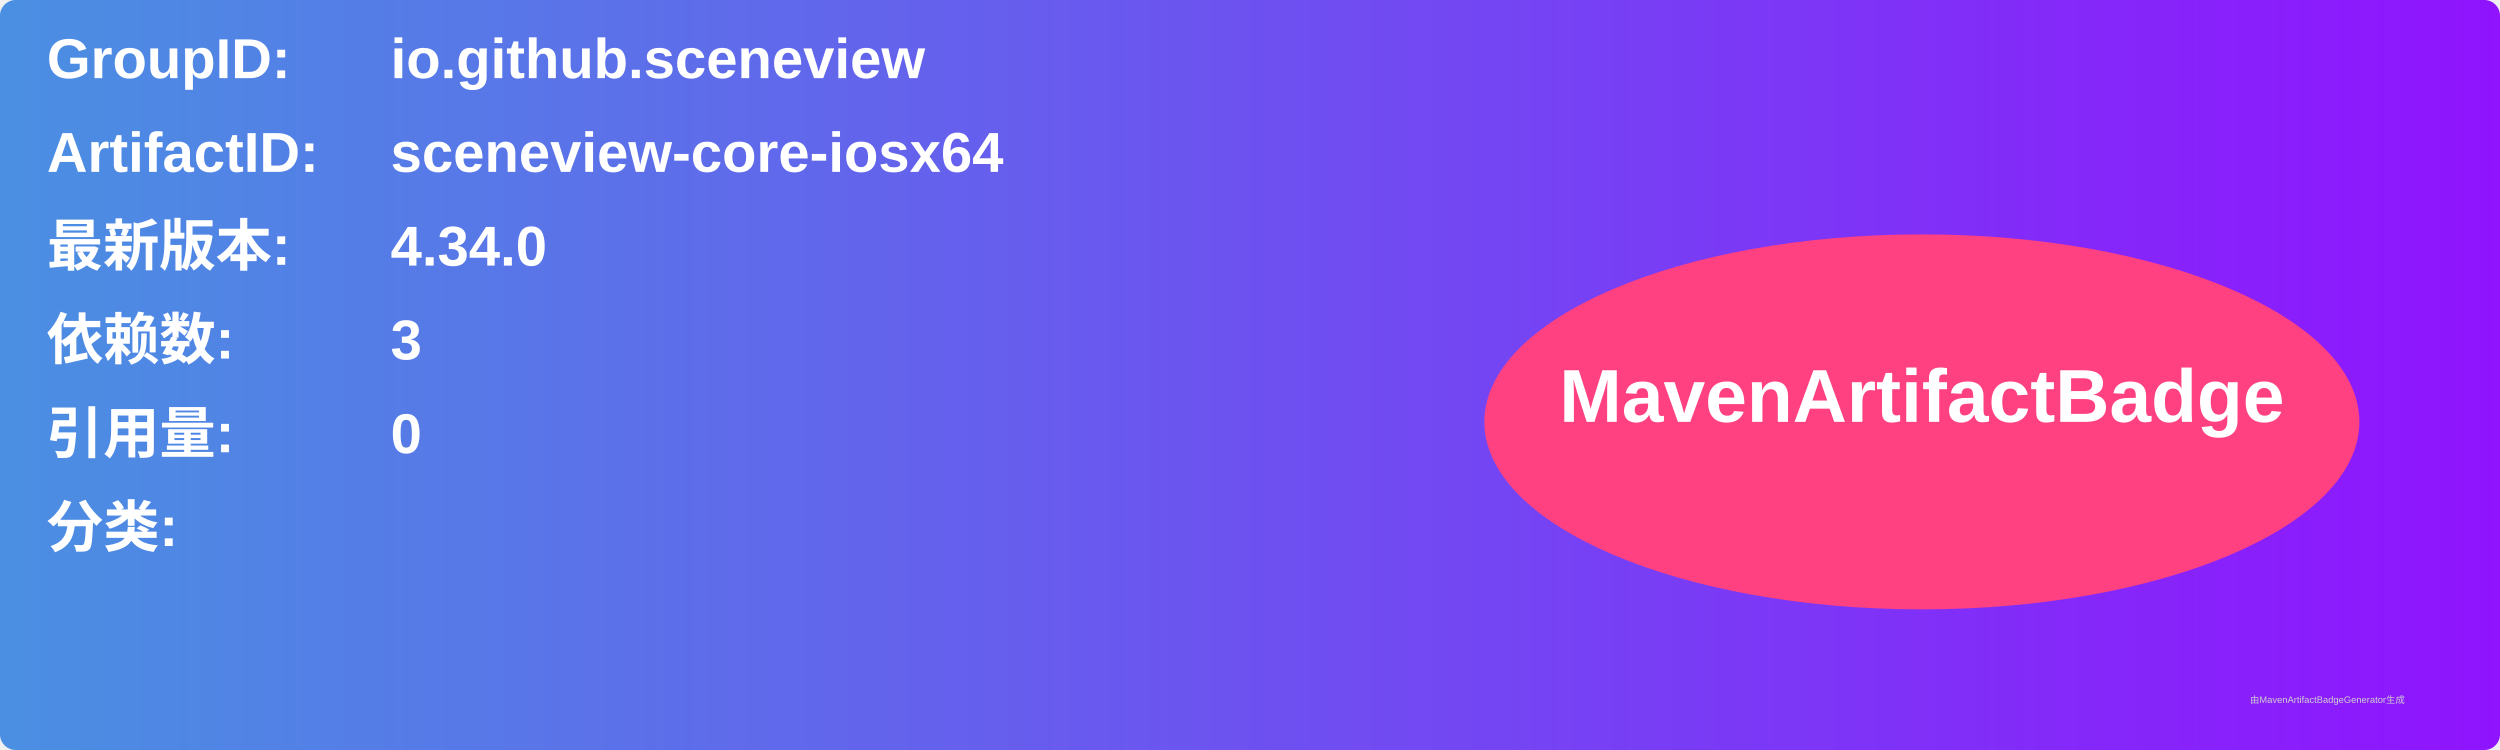
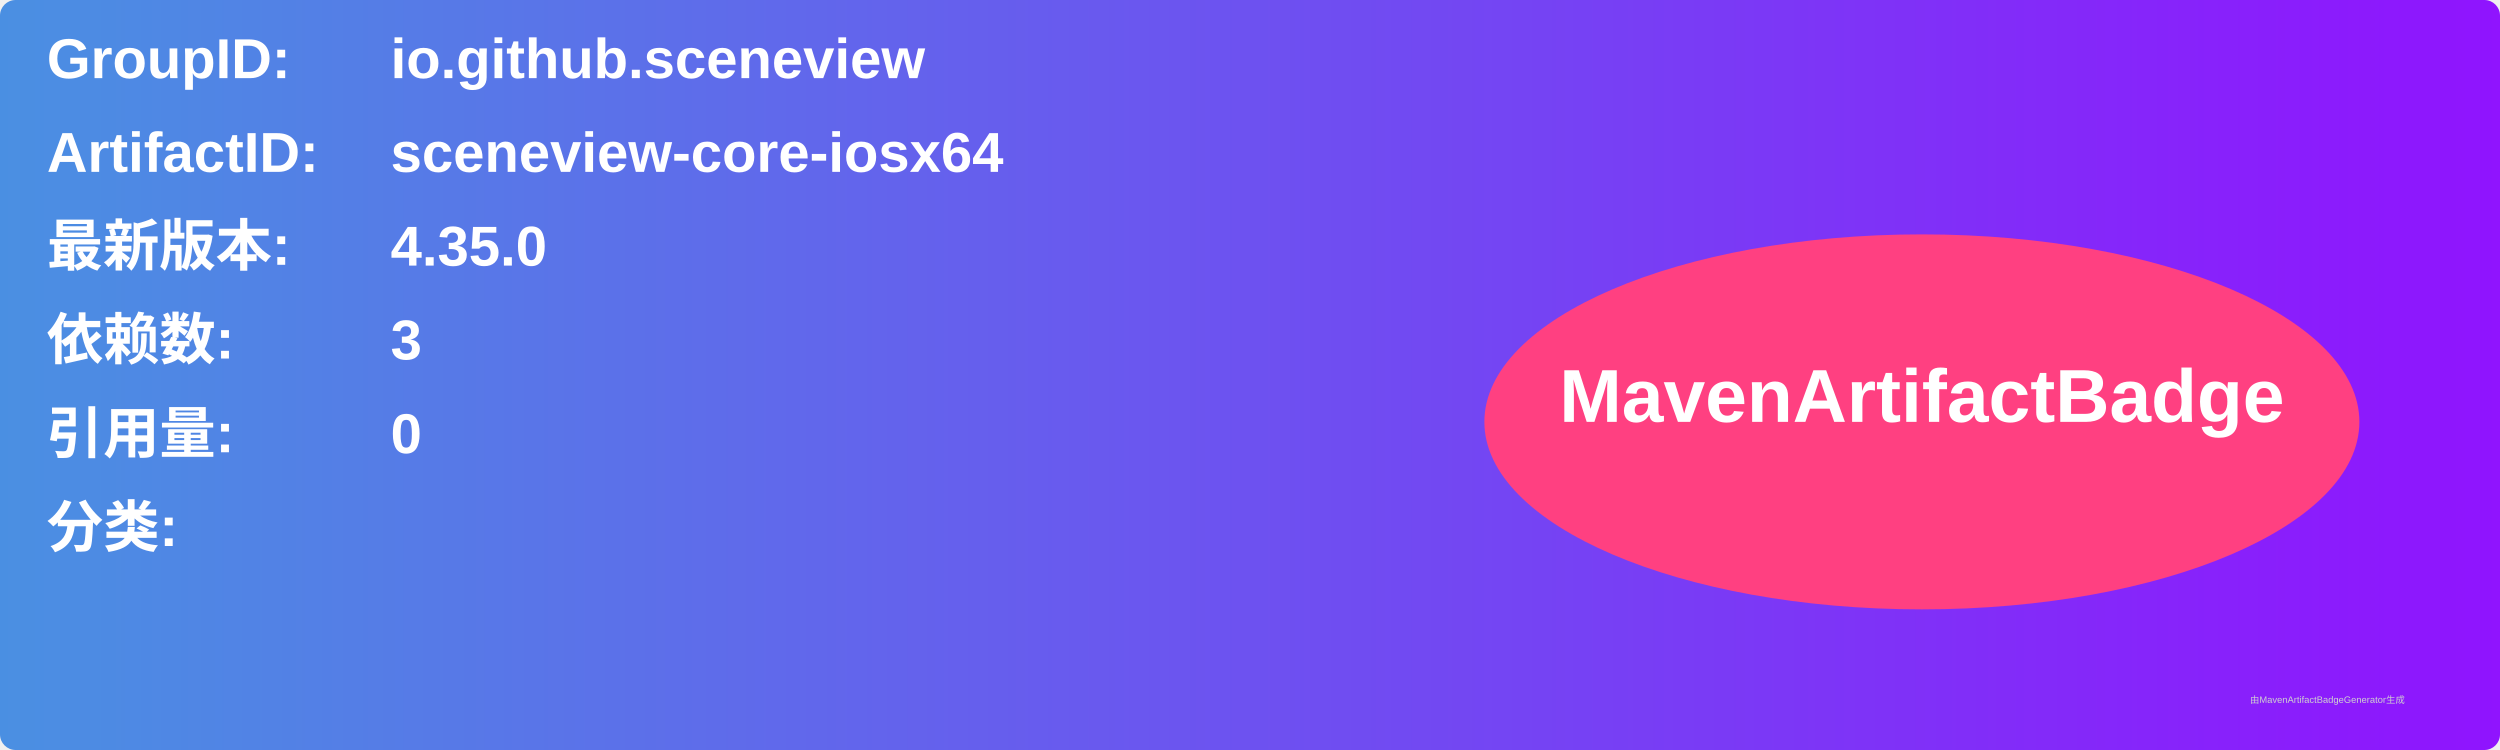
<svg xmlns="http://www.w3.org/2000/svg" width="800" height="240" viewBox="0 0 800 240">
  <linearGradient id="grad" x1="0%" y1="0%" x2="100%" y2="0%">
    <stop offset="0%" stop-color="#4a90e2" />
    <stop offset="100%" stop-color="#9013fe" />
  </linearGradient>
  <rect width="100%" height="100%" rx="5" ry="5" fill="url(#grad)" />
  <g transform="translate(15, 15)">
    <text x="0" y="10" font-family="Arial" font-size="18" fill="white" font-weight="bold" width="260">GroupID:</text>
    <text x="110" y="10" font-family="Arial" font-size="18" fill="white" font-weight="bold" width="460">io.github.sceneview</text>
    <text x="0" y="40" font-family="Arial" font-size="18" fill="white" font-weight="bold" width="260">ArtifactID:</text>
    <text x="110" y="40" font-family="Arial" font-size="18" fill="white" font-weight="bold" width="460">sceneview-core-iosx64</text>
    <text x="0" y="70" font-family="Arial" font-size="18" fill="white" font-weight="bold">最新版本:</text>
    <text x="110" y="70" font-family="Arial" font-size="18" fill="white" font-weight="bold">
-       <tspan font-weight="bold">4.34.0</tspan>
+       <tspan font-weight="bold">4.35.0</tspan>
    </text>
    <text x="0" y="100" font-family="Arial" font-size="18" fill="white" font-weight="bold">依赖数: </text>
    <text x="110" y="100" font-family="Arial" font-size="18" fill="white">
      <tspan font-weight="bold">3</tspan>
    </text>
    <text x="0" y="130" font-family="Arial" font-size="18" fill="white" font-weight="bold">引用量: </text>
    <text x="110" y="130" font-family="Arial" font-size="18" fill="white">
      <tspan font-weight="bold">0</tspan>
    </text>
    <text x="0" y="160" font-family="Arial" font-size="18" fill="white" font-weight="bold">分类:</text>
    <text x="10" y="190" font-family="Arial" font-size="10" fill="white">
      <tspan font-weight="bold" />
    </text>
    <ellipse cx="600" cy="120" rx="140" ry="60" fill="#ff4081" />
    <text x="600" y="120" text-anchor="middle" font-family="Arial" font-size="24" fill="white" font-weight="bold">MavenArtifactBadge</text>
  </g>
  <text x="720" y="225" font-family="Arial" font-size="3" fill="#d0d0d0">由MavenArtifactBadgeGenerator生成</text>
</svg>
